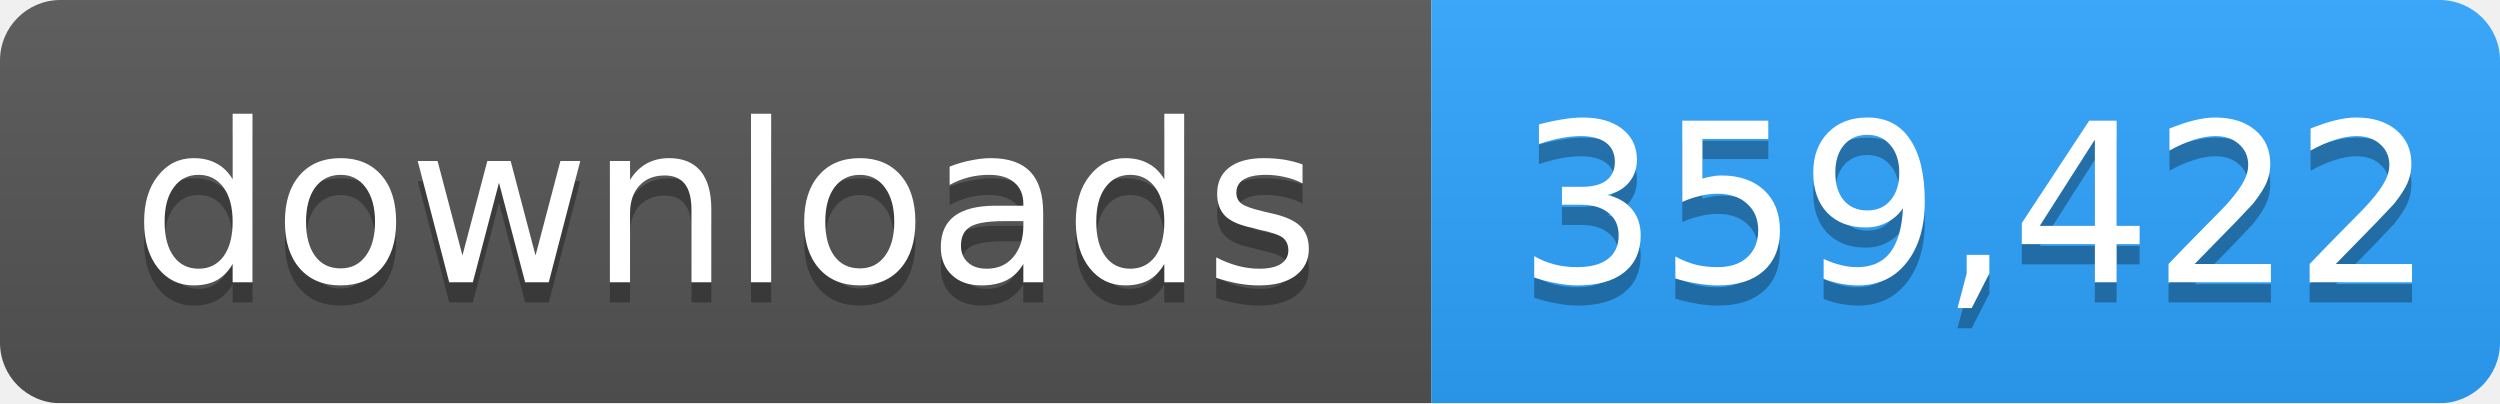
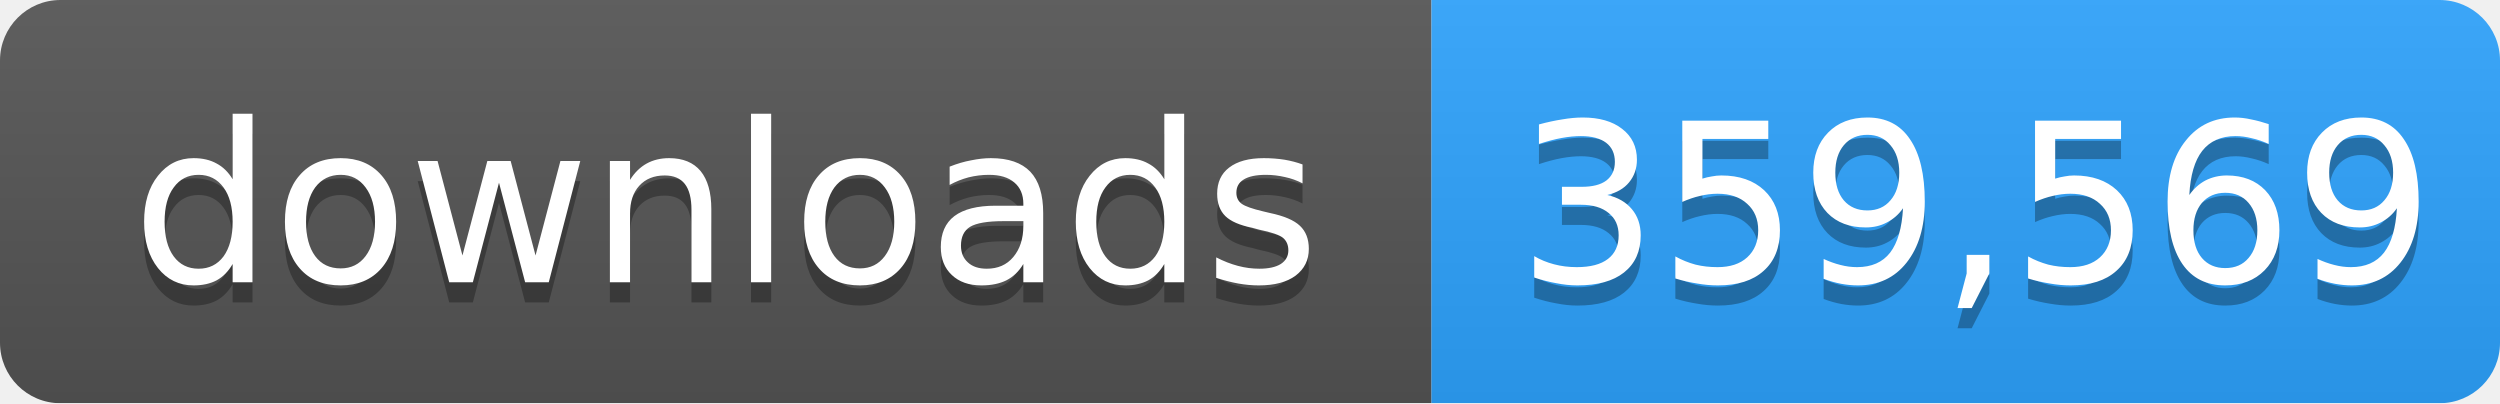
- <svg xmlns="http://www.w3.org/2000/svg" width="124" height="20" role="img" aria-label="downloads: 359,422">
+ <svg xmlns="http://www.w3.org/2000/svg" width="124" height="20" role="img" aria-label="downloads: 359,569">
  <linearGradient id="s" x2="0" y2="100%">
    <stop offset="0" stop-color="#bbb" stop-opacity=".1" />
    <stop offset="1" stop-opacity=".1" />
  </linearGradient>
  <mask id="m">
    <rect width="124" height="20" rx="3" fill="#fff" />
  </mask>
  <g mask="url(#m)">
    <rect width="71" height="20" fill="#555" />
    <rect x="71" width="53" height="20" fill="#2ea4ff" />
    <rect width="124" height="20" fill="url(#s)" />
  </g>
  <g fill="#fff" text-anchor="middle" font-family="Verdana,Geneva,DejaVu Sans,sans-serif" font-size="11">
    <text x="36" y="15" fill="#010101" fill-opacity=".3">downloads</text>
    <text x="36" y="14">downloads</text>
-     <text x="98" y="15" fill="#010101" fill-opacity=".3">359,422</text>
-     <text x="98" y="14">359,422</text>
+     <text x="98" y="15" fill="#010101" fill-opacity=".3">359,569</text>
+     <text x="98" y="14">359,569</text>
  </g>
</svg>
